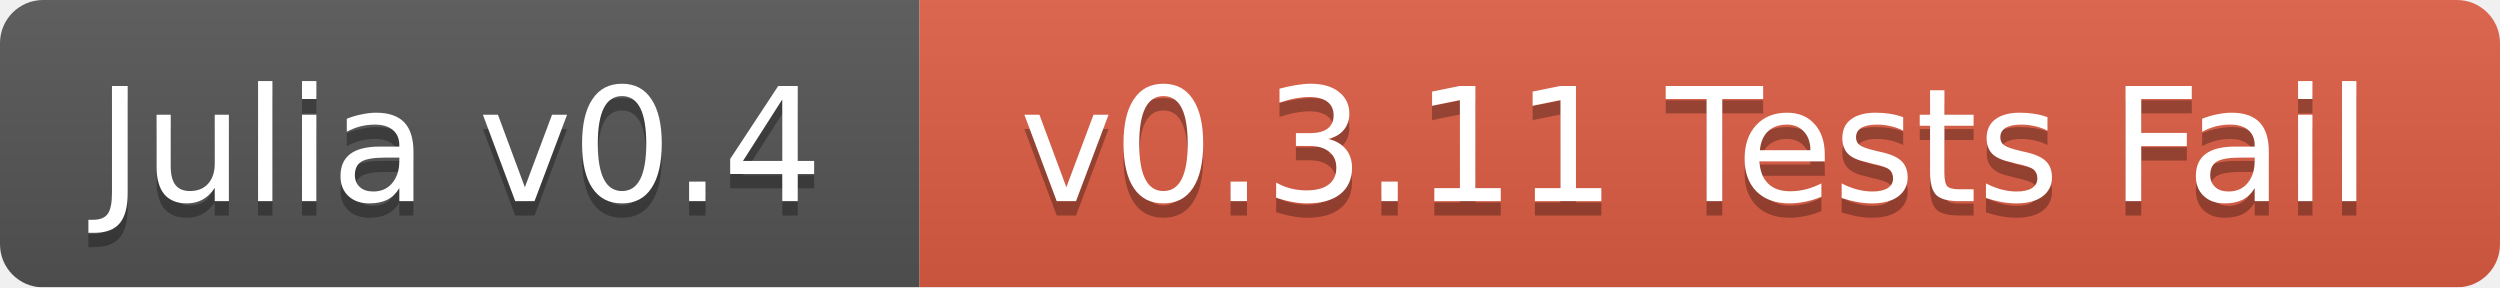
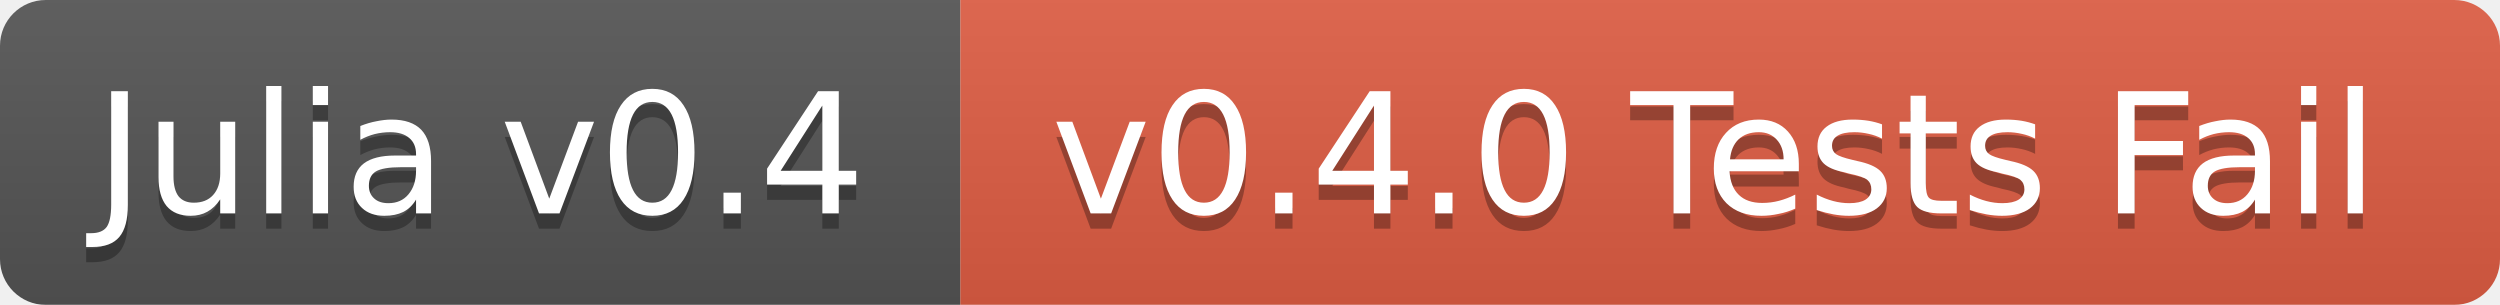
- <svg xmlns="http://www.w3.org/2000/svg" width="174" height="20">
+ <svg xmlns="http://www.w3.org/2000/svg" width="164" height="20">
  <linearGradient id="b" x2="0" y2="100%">
    <stop offset="0" stop-color="#bbb" stop-opacity=".1" />
    <stop offset="1" stop-opacity=".1" />
  </linearGradient>
  <mask id="a">
-     <rect width="174" height="20" rx="3" fill="#fff" />
+     <rect width="164" height="20" rx="3" fill="#fff" />
  </mask>
  <g mask="url(#a)">
-     <path fill="#555" d="M0 0h64v20H0z" />
-     <path fill="#e05d44" d="M64 0h110v20H64z" />
-     <path fill="url(#b)" d="M0 0h174v20H0z" />
+     <path fill="#555" d="M0 0h63v20H0z" />
+     <path fill="#e05d44" d="M63 0h101v20H63z" />
+     <path fill="url(#b)" d="M0 0h164v20H0z" />
  </g>
  <g fill="#fff" text-anchor="middle" font-family="DejaVu Sans,Verdana,Geneva,sans-serif" font-size="11">
-     <text x="32" y="15" fill="#010101" fill-opacity=".3">Julia v0.4</text>
-     <text x="32" y="14">Julia v0.4</text>
-     <text x="118" y="15" fill="#010101" fill-opacity=".3">v0.3.11 Tests Fail</text>
-     <text x="118" y="14">v0.3.11 Tests Fail</text>
+     <text x="31.5" y="15" fill="#010101" fill-opacity=".3">Julia v0.4</text>
+     <text x="31.5" y="14">Julia v0.4</text>
+     <text x="112.5" y="15" fill="#010101" fill-opacity=".3">v0.4.0 Tests Fail</text>
+     <text x="112.5" y="14">v0.4.0 Tests Fail</text>
  </g>
</svg>
